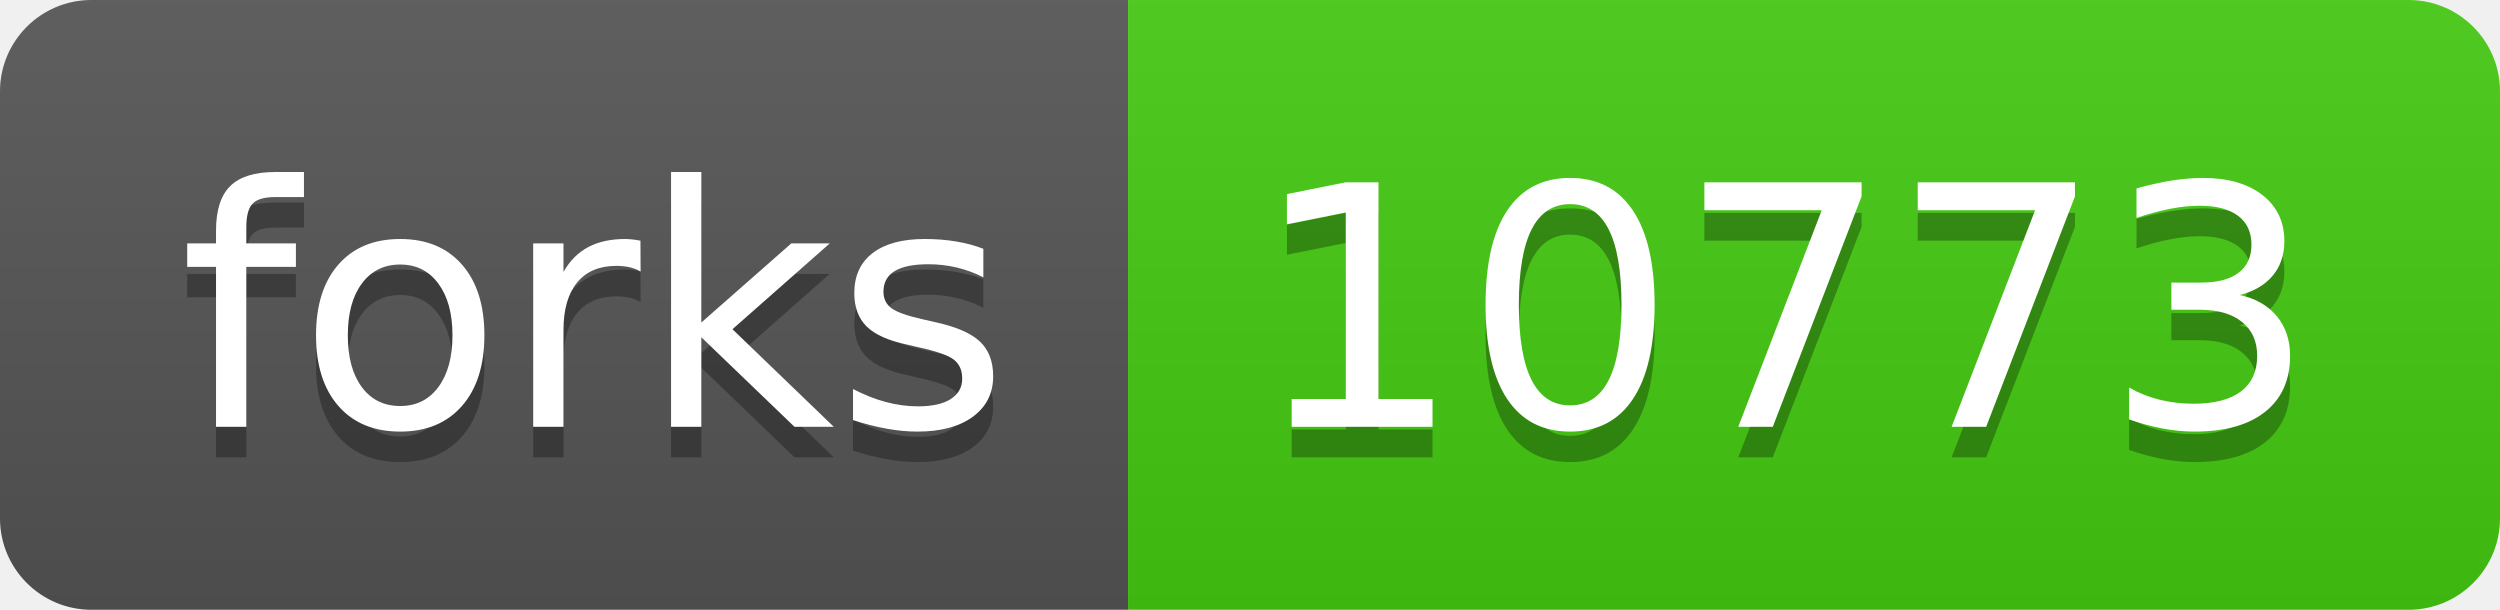
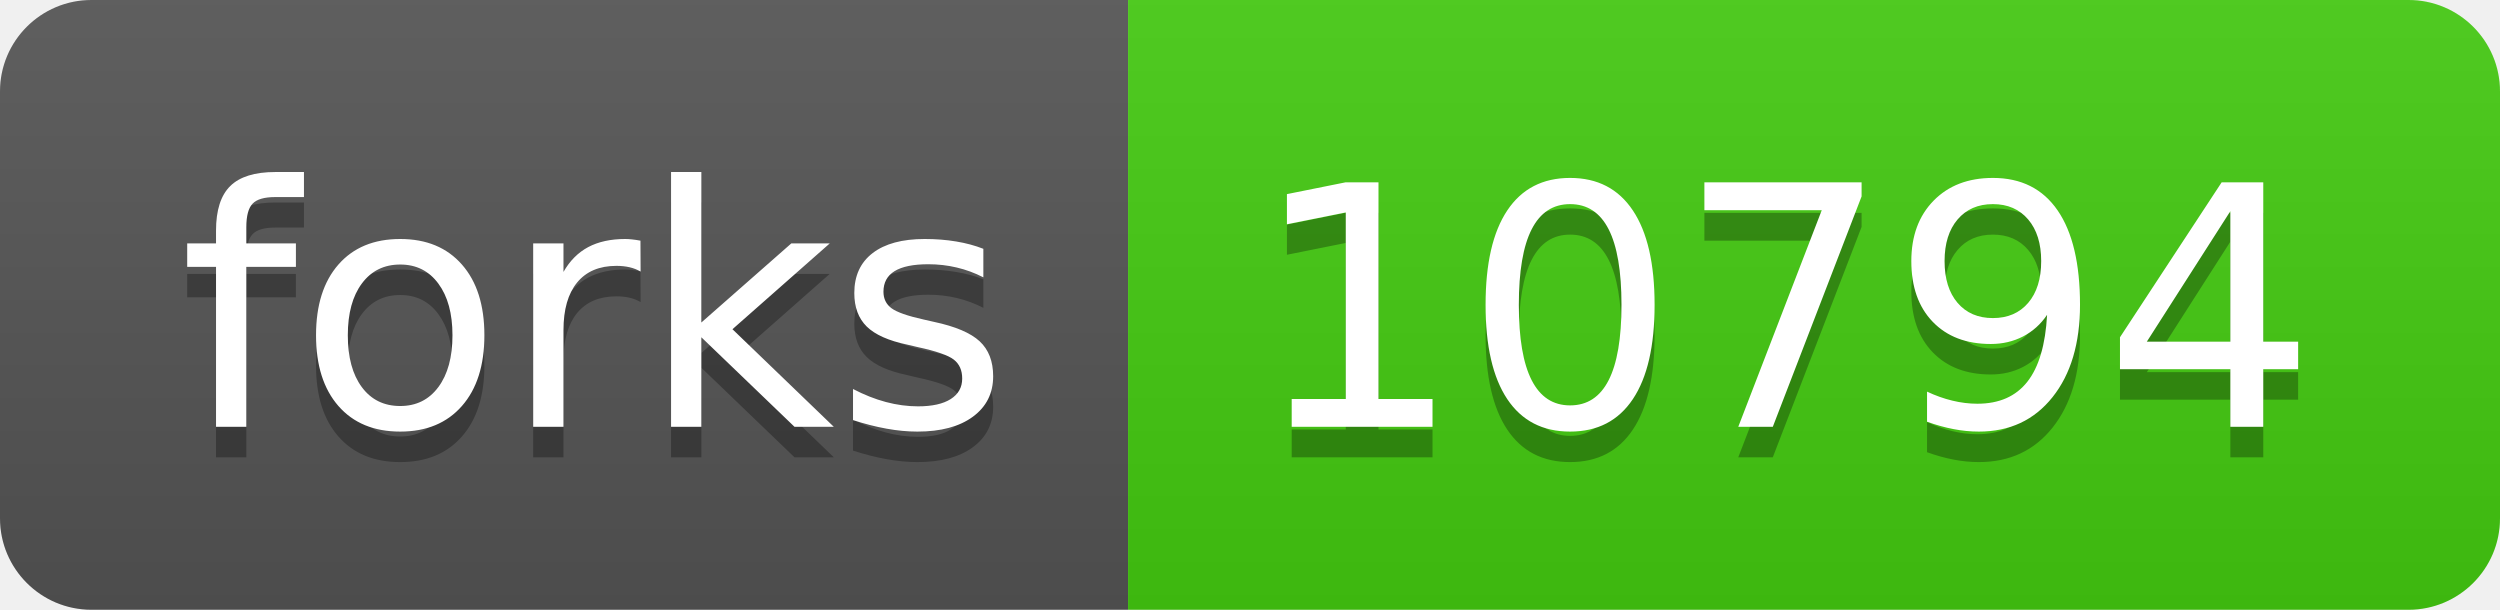
<svg xmlns="http://www.w3.org/2000/svg" width="82" height="20">
  <linearGradient id="s" x2="0" y2="100%">
    <stop offset="0" stop-color="#bbb" stop-opacity=".1" />
    <stop offset="1" stop-opacity=".1" />
  </linearGradient>
  <clipPath id="r">
    <rect width="82" height="20" rx="3" fill="#fff" />
  </clipPath>
  <g clip-path="url(#r)">
    <rect width="37" height="20" fill="#555" />
    <rect x="37" width="45" height="20" fill="#4c1" />
    <rect width="82" height="20" fill="url(#s)" />
  </g>
  <g fill="#fff" text-anchor="middle" font-family="Verdana,Geneva,DejaVu Sans,sans-serif" text-rendering="geometricPrecision" font-size="110">
    <text x="195" y="150" fill="#010101" fill-opacity=".3" transform="scale(.1)" textLength="270">forks</text>
    <text x="195" y="140" transform="scale(.1)" textLength="270">forks</text>
-     <text x="585" y="150" fill="#010101" fill-opacity=".3" transform="scale(.1)" textLength="350">10773</text>
-     <text x="585" y="140" transform="scale(.1)" textLength="350">10773</text>
+     <text x="585" y="150" fill="#010101" fill-opacity=".3" transform="scale(.1)" textLength="350">10794</text>
+     <text x="585" y="140" transform="scale(.1)" textLength="350">10794</text>
  </g>
</svg>
